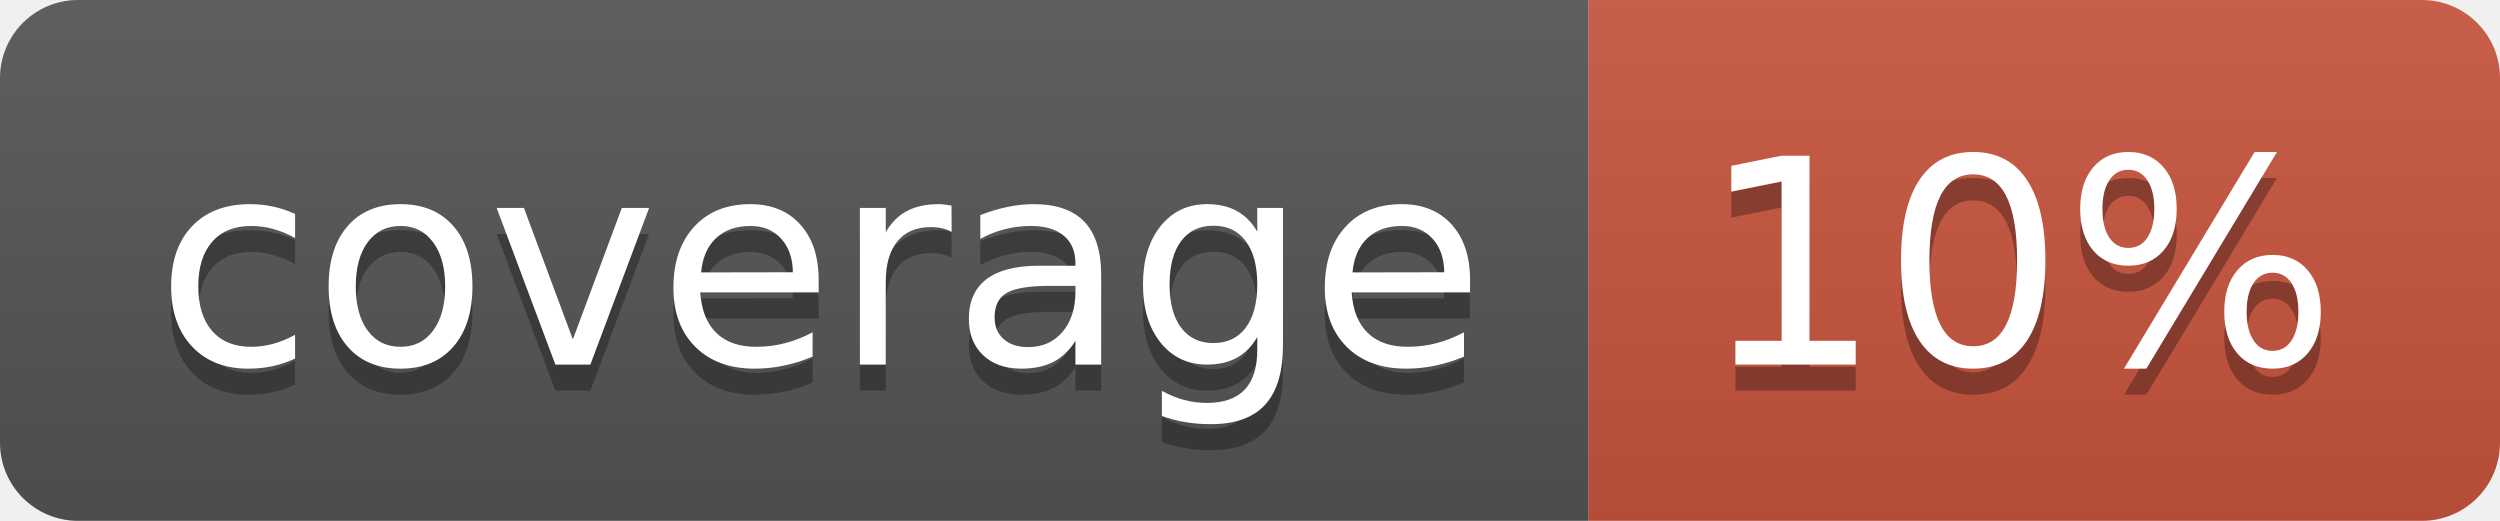
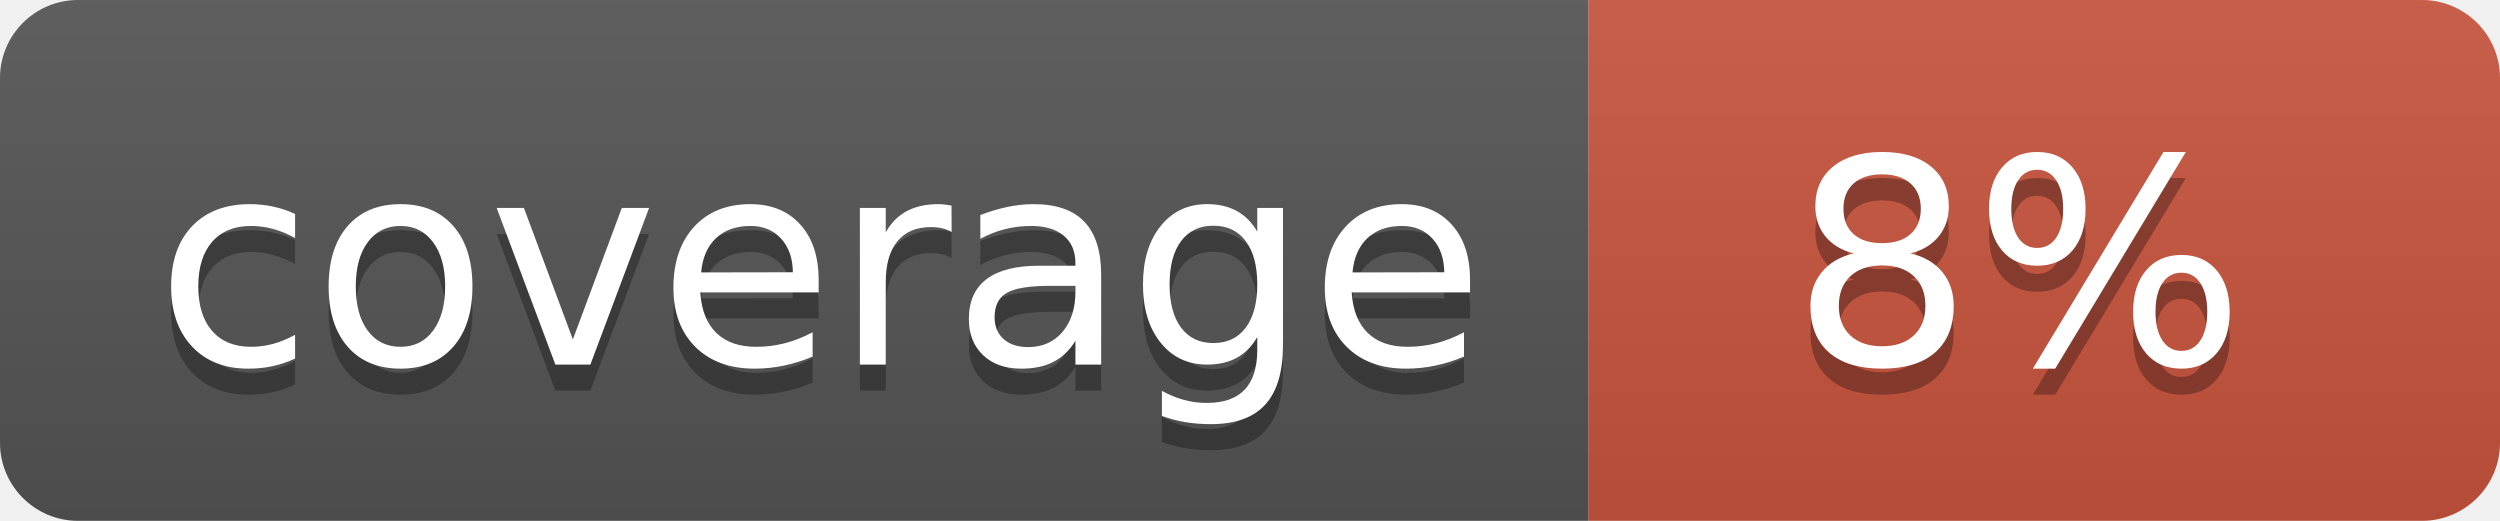
<svg xmlns="http://www.w3.org/2000/svg" width="96" height="20">
  <linearGradient id="b" x2="0" y2="100%">
    <stop offset="0" stop-color="#bbb" stop-opacity=".1" />
    <stop offset="1" stop-opacity=".1" />
  </linearGradient>
  <clipPath id="a">
    <rect width="96" height="20" rx="3" fill="#fff" />
  </clipPath>
  <g clip-path="url(#a)">
    <path fill="#555" d="M0 0h61v20H0z" />
    <path fill="#CA553E" d="M61 0h35v20H61z" />
    <path fill="url(#b)" d="M0 0h96v20H0z" />
  </g>
  <g fill="#fff" text-anchor="middle" font-family="DejaVu Sans,Verdana,Geneva,sans-serif" font-size="110">
    <text x="315" y="150" fill="#010101" fill-opacity=".3" transform="scale(.1)" textLength="510">coverage</text>
    <text x="315" y="140" transform="scale(.1)" textLength="510">coverage</text>
-     <text x="775" y="150" fill="#010101" fill-opacity=".3" transform="scale(.1)" textLength="250">10%</text>
-     <text x="775" y="140" transform="scale(.1)" textLength="250">10%</text>
+     <text x="775" y="150" fill="#010101" fill-opacity=".3" transform="scale(.1)" textLength="250">8%</text>
+     <text x="775" y="140" transform="scale(.1)" textLength="250">8%</text>
  </g>
</svg>
